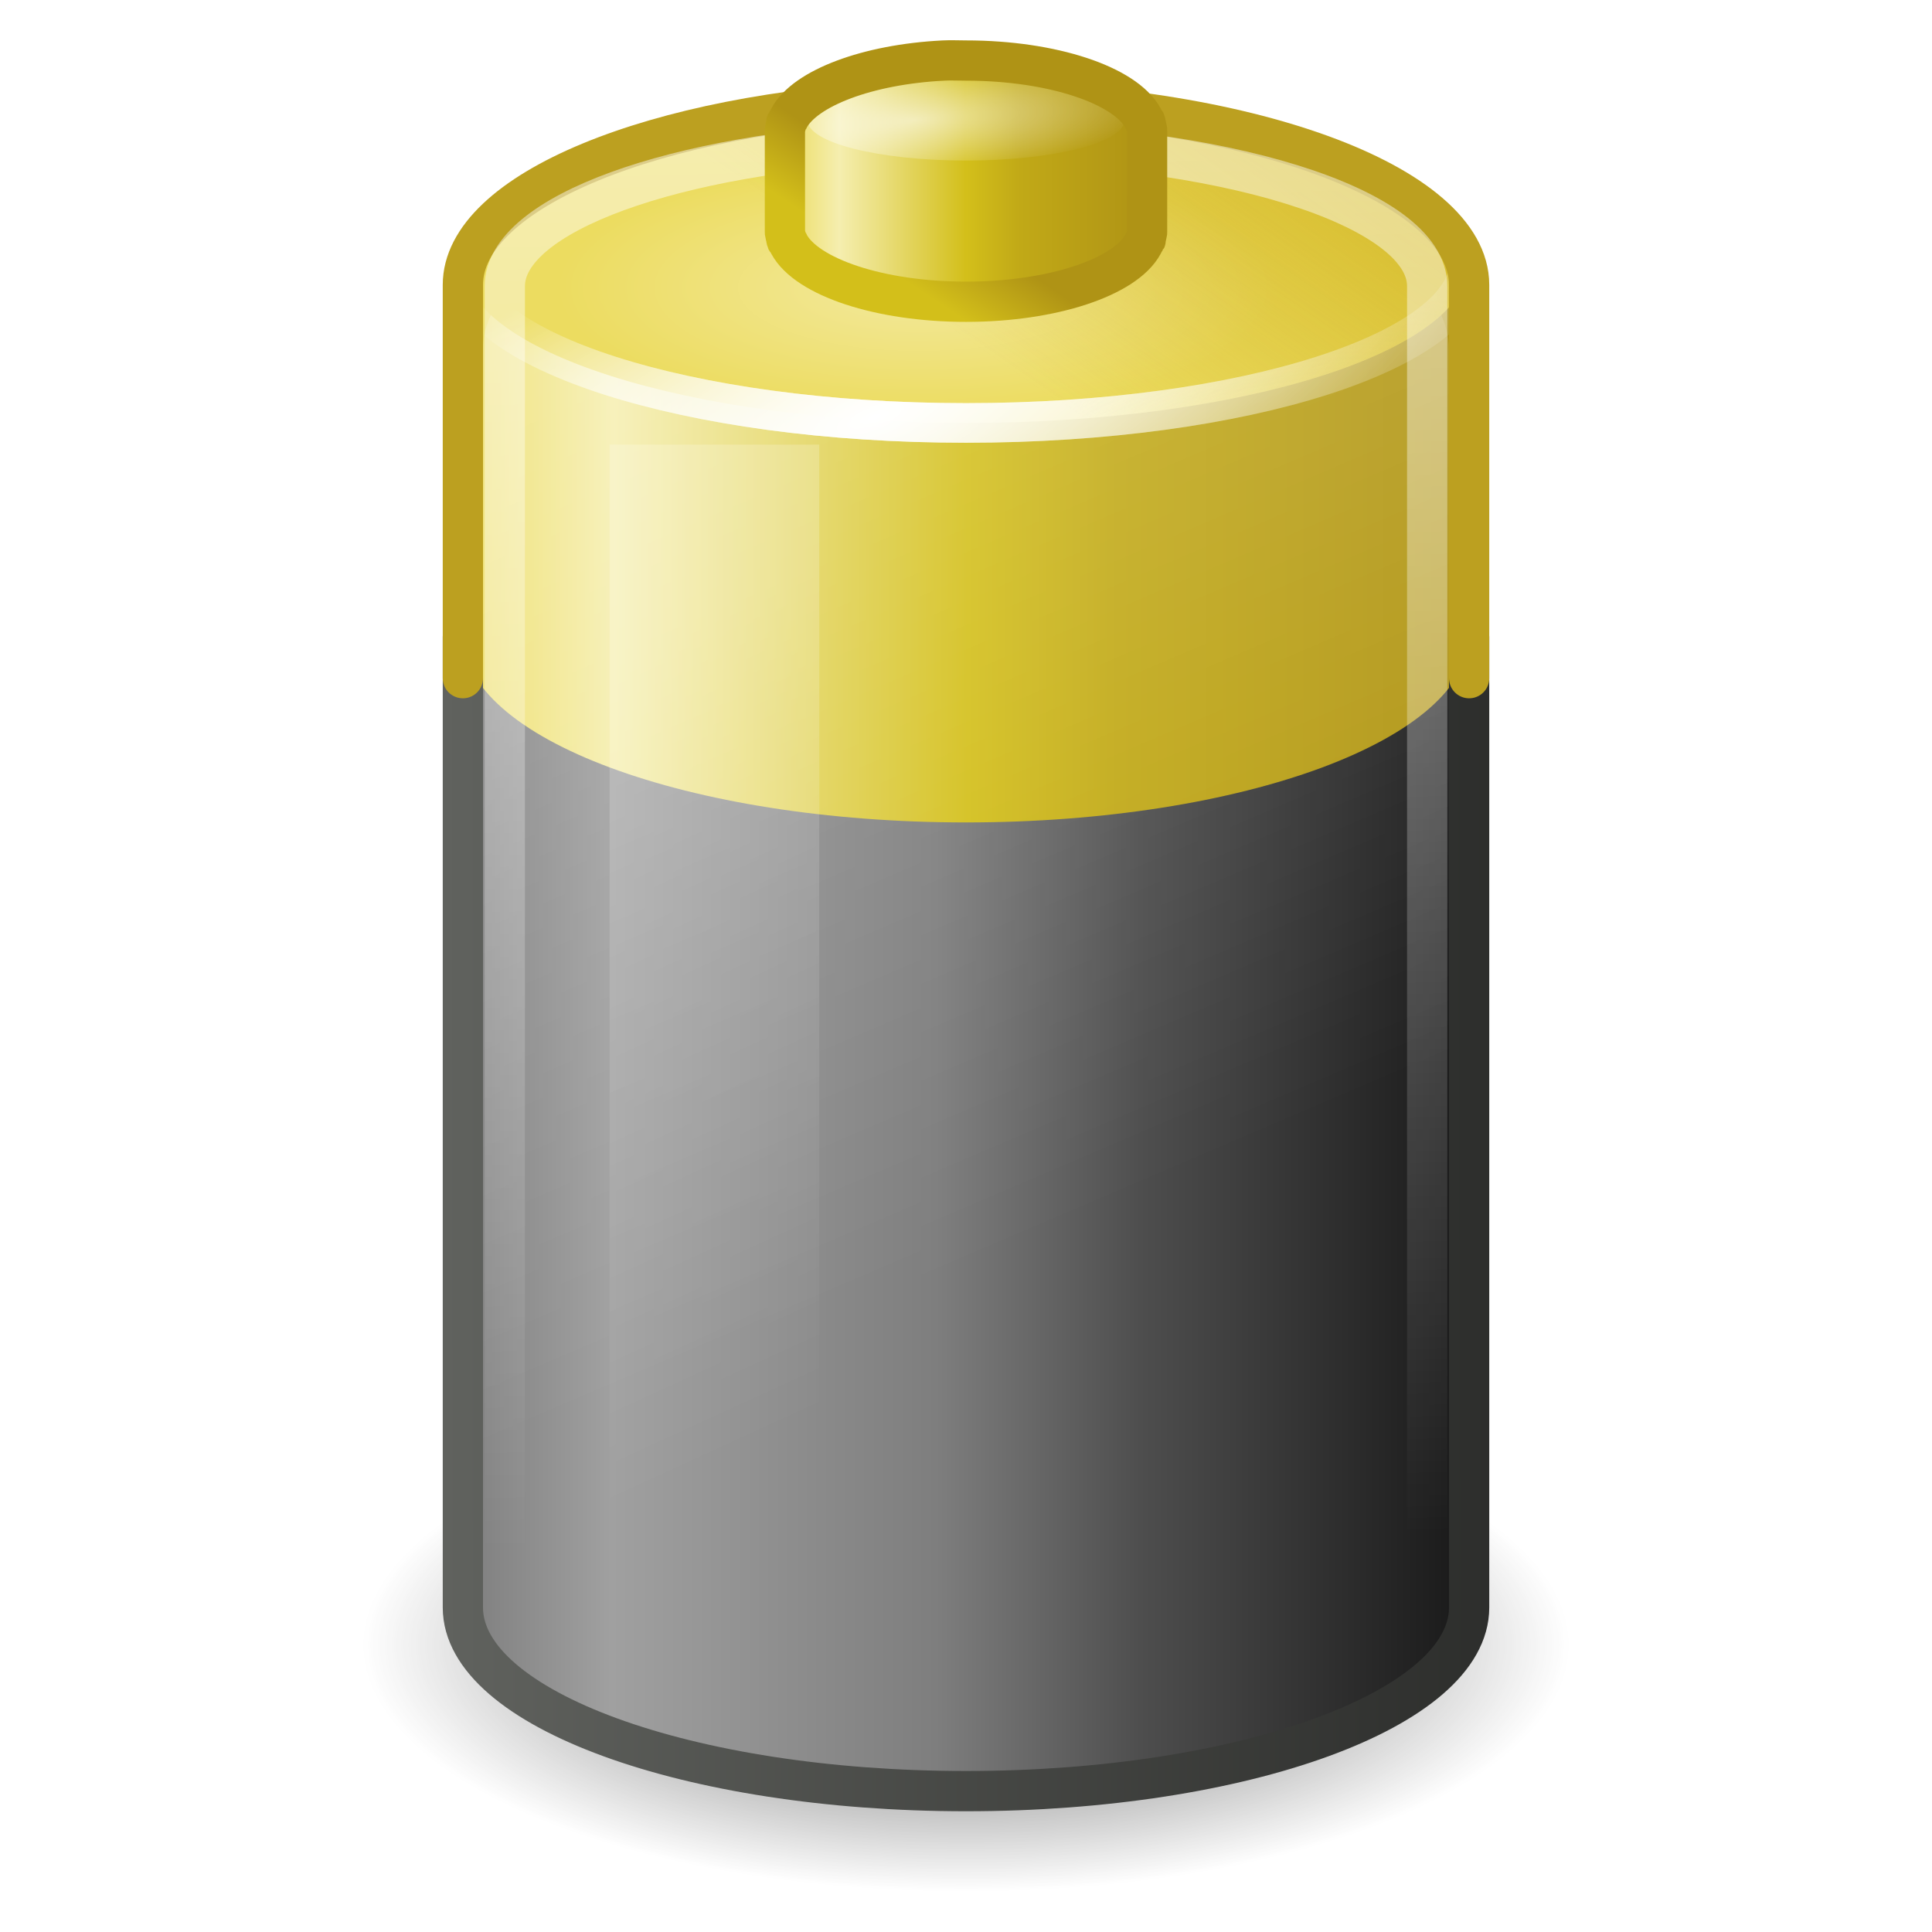
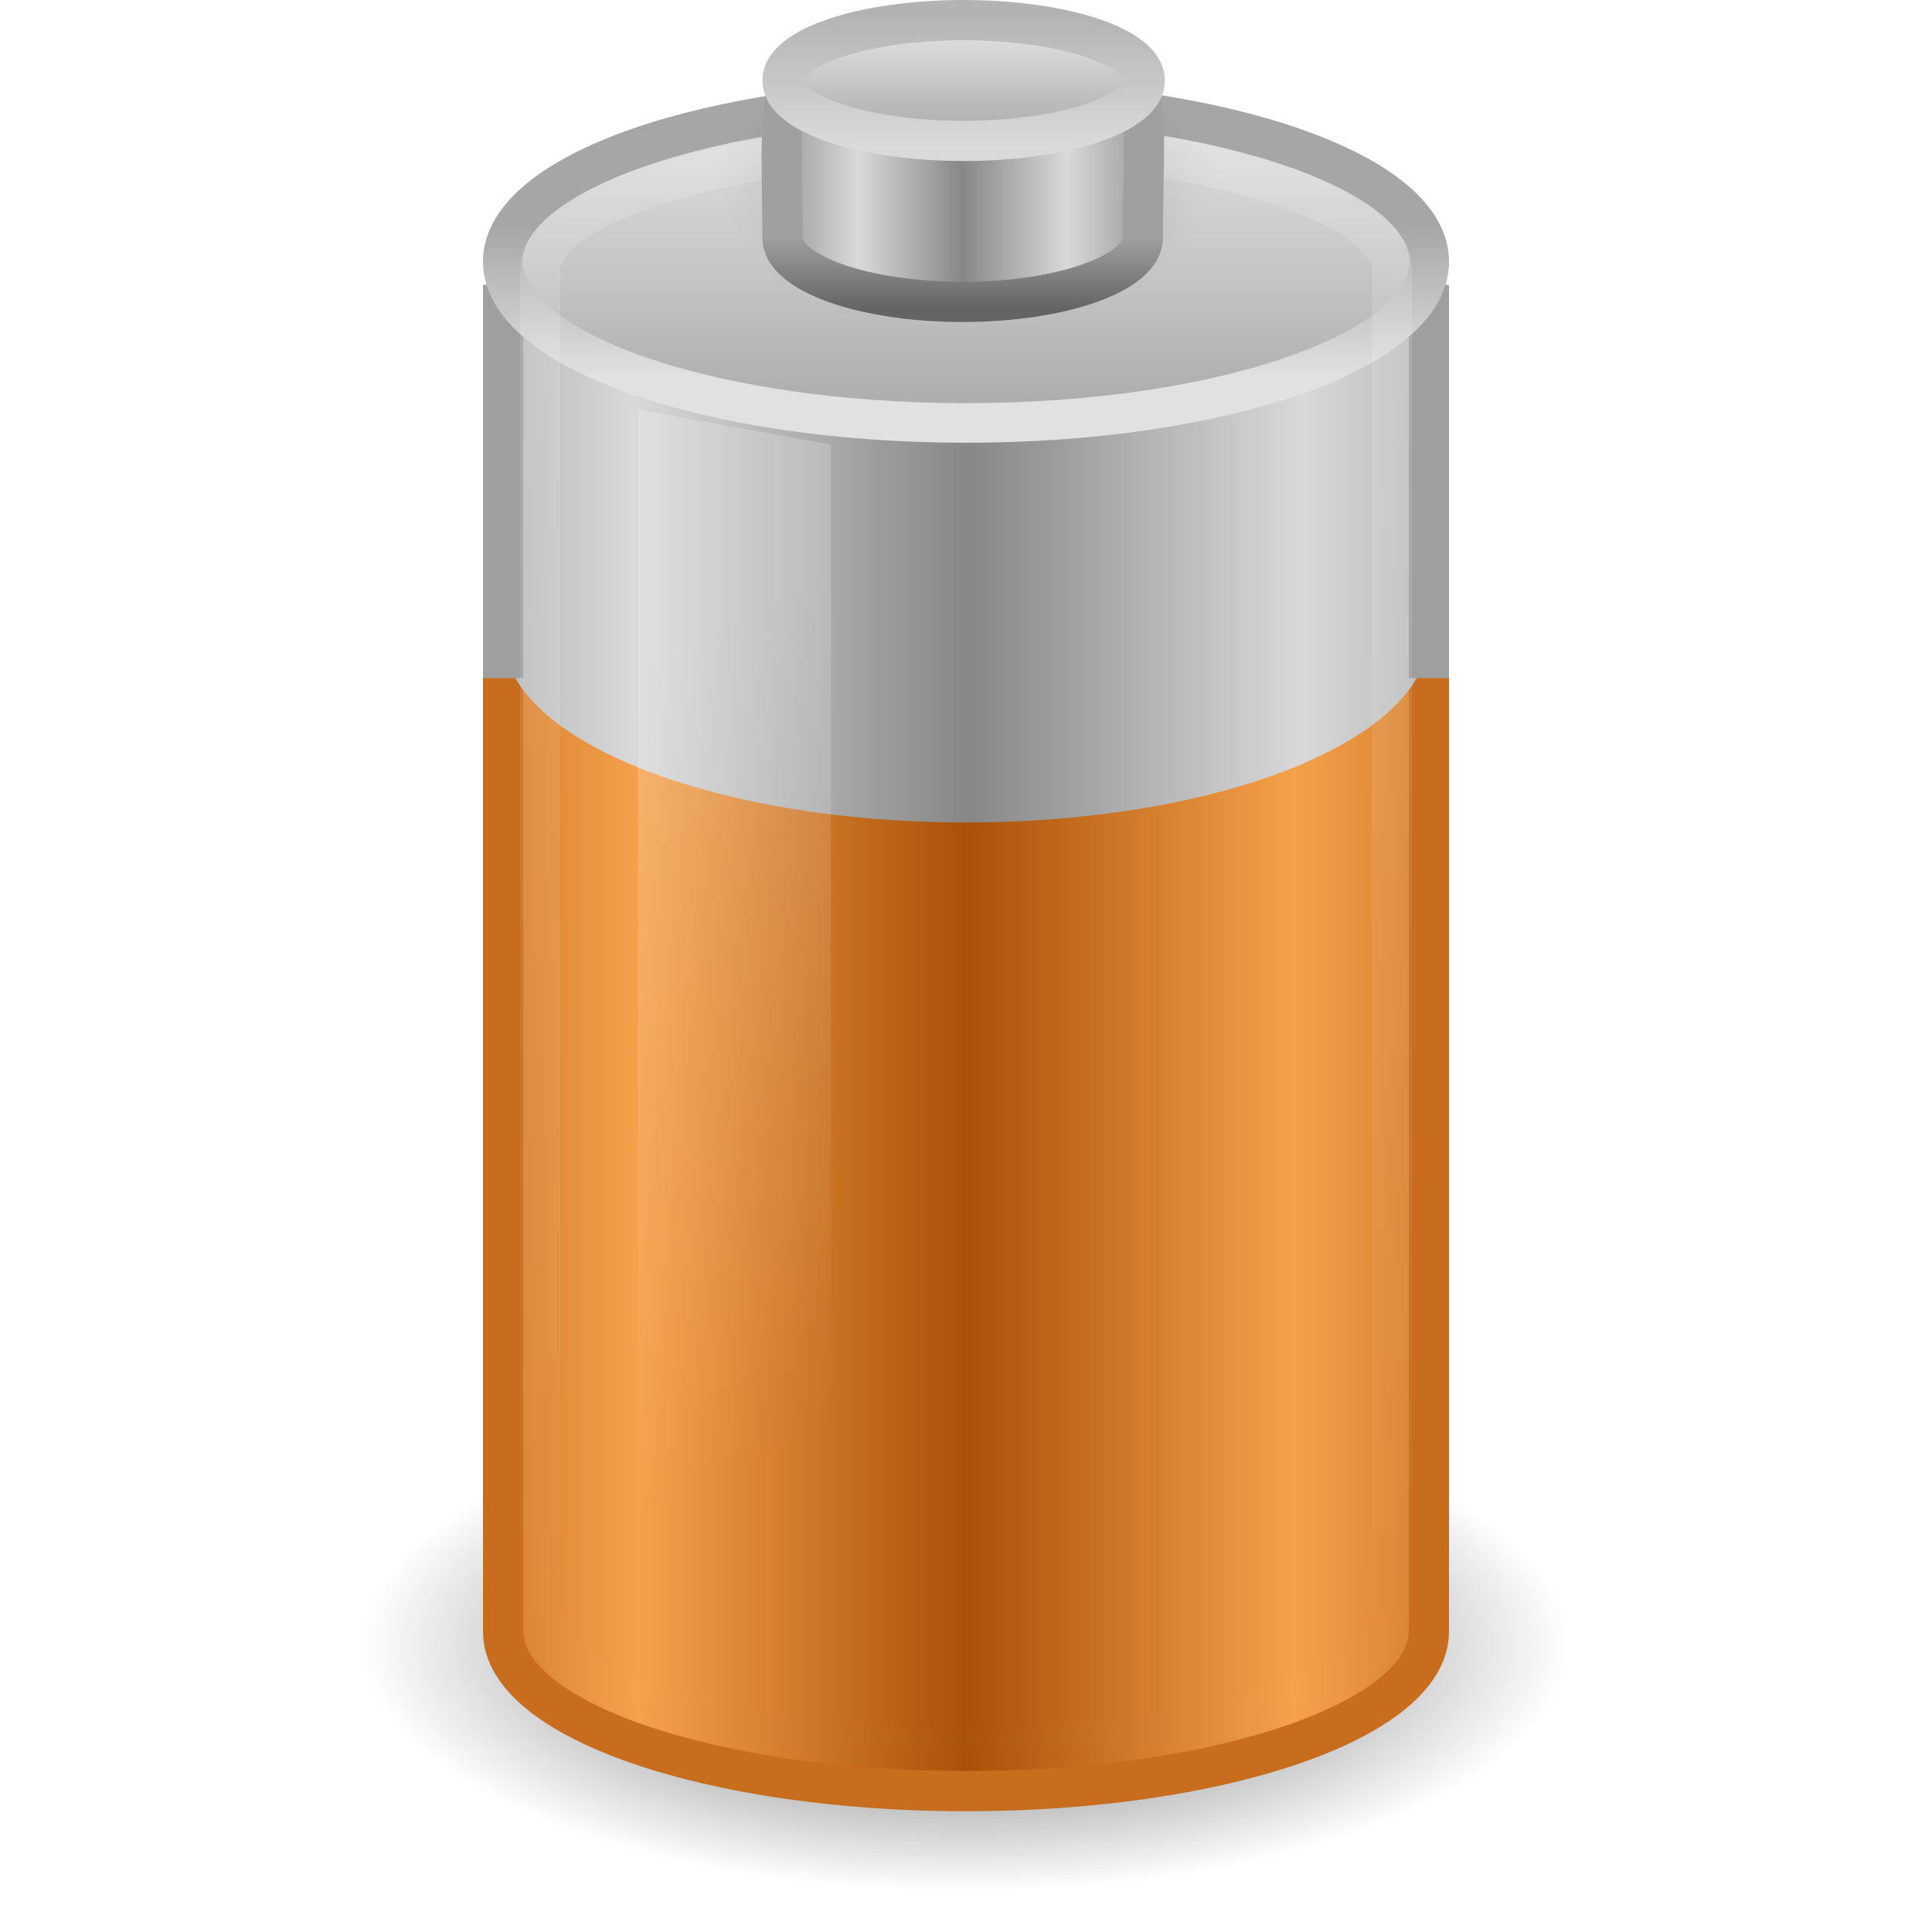
- <svg xmlns="http://www.w3.org/2000/svg" xmlns:xlink="http://www.w3.org/1999/xlink" version="1.0" width="48" height="48" id="svg2">
-   <defs id="defs4">
-     <linearGradient id="linearGradient3146-7">
-       <stop id="stop3148-0" style="stop-color:#af9315;stop-opacity:1" offset="0" />
-       <stop id="stop3160-4" style="stop-color:#c1a917;stop-opacity:1" offset="0.351" />
-       <stop id="stop3152-8" style="stop-color:#d3bf1a;stop-opacity:1" offset="0.5" />
-       <stop id="stop3162-0" style="stop-color:#f5eeaf;stop-opacity:1" offset="0.85" />
-       <stop id="stop3158-4" style="stop-color:#ecdc5f;stop-opacity:1" offset="1" />
+ <svg xmlns="http://www.w3.org/2000/svg" xmlns:xlink="http://www.w3.org/1999/xlink" version="1.0" width="48" height="48" id="svg6409">
+   <defs id="defs6411">
+     <linearGradient id="linearGradient3280-373">
+       <stop id="stop4633" style="stop-color:#000000;stop-opacity:1" offset="0" />
+       <stop id="stop4635" style="stop-color:#000000;stop-opacity:0" offset="1" />
    </linearGradient>
-     <linearGradient id="linearGradient3217-7">
-       <stop id="stop3219-5" style="stop-color:#af9315;stop-opacity:1" offset="0" />
-       <stop id="stop3221-8" style="stop-color:#d3bf1a;stop-opacity:1" offset="1" />
+     <radialGradient cx="21.344" cy="14.125" r="11.969" fx="21.344" fy="14.125" id="radialGradient2463" xlink:href="#linearGradient3280-373" gradientUnits="userSpaceOnUse" gradientTransform="matrix(1.253266,0,0,0.5125818,-2.749384,33.62552)" />
+     <linearGradient id="linearGradient3578-995-735-4-566-885-385-488-812-692-100-298-982-943-821-700-444-122-994-979-216-403-617">
+       <stop id="stop6289" style="stop-color:#a95108;stop-opacity:1" offset="0" />
+       <stop id="stop6291" style="stop-color:#f5a14b;stop-opacity:1" offset="1" />
    </linearGradient>
-     <linearGradient id="linearGradient3236-9">
-       <stop id="stop3238-1" style="stop-color:#f3e99d;stop-opacity:1" offset="0" />
-       <stop id="stop3240-0" style="stop-color:#ecdc60;stop-opacity:1" offset="1" />
+     <linearGradient x1="21.512" y1="28.375" x2="13.015" y2="28.375" id="linearGradient2460-421-501-235-530-687-236-616-124-547" xlink:href="#linearGradient3578-995-735-4-566-885-385-488-812-692-100-298-982-943-821-700-444-122-994-979-216-403-617" gradientUnits="userSpaceOnUse" gradientTransform="matrix(0.9583404,0,0,1.133179,3.395655,-1.393746)" spreadMethod="reflect" />
+     <linearGradient id="linearGradient2793-2-0-403">
+       <stop id="stop4645" style="stop-color:#878787;stop-opacity:1" offset="0" />
+       <stop id="stop4647" style="stop-color:#d9d9d9;stop-opacity:1" offset="1" />
    </linearGradient>
-     <linearGradient id="linearGradient3254-9">
-       <stop id="stop3256-1" style="stop-color:white;stop-opacity:1" offset="0" />
-       <stop id="stop3258-4" style="stop-color:white;stop-opacity:0" offset="1" />
+     <linearGradient x1="21.555" y1="19.125" x2="12.894" y2="19.125" id="linearGradient2457" xlink:href="#linearGradient2793-2-0-403" gradientUnits="userSpaceOnUse" gradientTransform="matrix(0.9583175,0,0,1.327137,3.396129,-11.41761)" spreadMethod="reflect" />
+     <linearGradient id="linearGradient3355-273">
+       <stop id="stop4657" style="stop-color:#e1e1e1;stop-opacity:1" offset="0" />
+       <stop id="stop4659" style="stop-color:#a6a6a6;stop-opacity:1" offset="1" />
    </linearGradient>
-     <linearGradient id="linearGradient3265-1">
-       <stop id="stop3267-5" style="stop-color:#c4a000;stop-opacity:1" offset="0" />
-       <stop id="stop3269-9" style="stop-color:#c4a000;stop-opacity:0" offset="1" />
+     <linearGradient x1="24" y1="9.373" x2="24" y2="5.603" id="linearGradient2453" xlink:href="#linearGradient3355-273" gradientUnits="userSpaceOnUse" gradientTransform="matrix(0.9200488,0,0,1,1.91933,0)" />
+     <linearGradient id="linearGradient3844-342">
+       <stop id="stop4651" style="stop-color:#a6a6a6;stop-opacity:1" offset="0" />
+       <stop id="stop4653" style="stop-color:#e8e8e8;stop-opacity:1" offset="1" />
    </linearGradient>
-     <linearGradient id="linearGradient3280-1">
-       <stop id="stop3282-3" style="stop-color:black;stop-opacity:1" offset="0" />
-       <stop id="stop3284-2" style="stop-color:black;stop-opacity:0" offset="1" />
+     <linearGradient x1="17.243" y1="11.001" x2="17.243" y2="2" id="linearGradient2451" xlink:href="#linearGradient3844-342" gradientUnits="userSpaceOnUse" gradientTransform="matrix(0.9200488,0,0,1,1.91933,0)" />
+     <linearGradient id="linearGradient3254-3-182">
+       <stop id="stop4663" style="stop-color:#ffffff;stop-opacity:1" offset="0" />
+       <stop id="stop4665" style="stop-color:#ffffff;stop-opacity:0" offset="1" />
    </linearGradient>
-     <linearGradient id="linearGradient3351-2">
-       <stop id="stop3353-7" style="stop-color:#60625e;stop-opacity:1" offset="0" />
-       <stop id="stop3355-6" style="stop-color:#2d2e2c;stop-opacity:1" offset="1" />
+     <linearGradient x1="12.25" y1="20.231" x2="17.125" y2="34.174" id="linearGradient2448" xlink:href="#linearGradient3254-3-182" gradientUnits="userSpaceOnUse" gradientTransform="matrix(0.9583175,0,0,1.365896,3.396129,-10.80869)" />
+     <linearGradient id="linearGradient3254-8-457">
+       <stop id="stop4669" style="stop-color:#ffffff;stop-opacity:1" offset="0" />
+       <stop id="stop4671" style="stop-color:#ffffff;stop-opacity:0" offset="1" />
    </linearGradient>
-     <linearGradient id="linearGradient3367-8">
-       <stop id="stop3369-2" style="stop-color:#191919;stop-opacity:1" offset="0" />
-       <stop id="stop3371-9" style="stop-color:#4d4d4d;stop-opacity:1" offset="0.322" />
-       <stop id="stop3373-9" style="stop-color:#7e7e7e;stop-opacity:1" offset="0.53" />
-       <stop id="stop3375-6" style="stop-color:#a0a0a0;stop-opacity:1" offset="0.853" />
-       <stop id="stop3377-0" style="stop-color:#7e7e7e;stop-opacity:1" offset="1" />
+     <linearGradient x1="23.5" y1="10.996" x2="23.5" y2="39.851" id="linearGradient2445" xlink:href="#linearGradient3254-8-457" gradientUnits="userSpaceOnUse" gradientTransform="matrix(0.9583174,0,0,1.426234,1.479494,-12.8603)" />
+     <linearGradient id="linearGradient2509-6-3-746">
+       <stop id="stop4699" style="stop-color:#b3b3b3;stop-opacity:1" offset="0" />
+       <stop id="stop4701" style="stop-color:#dadada;stop-opacity:1" offset="1" />
    </linearGradient>
-     <linearGradient x1="18.562" y1="11.188" x2="17.719" y2="12.535" id="linearGradient2920" xlink:href="#linearGradient3217-7" gradientUnits="userSpaceOnUse" gradientTransform="matrix(1.124941,0,0,1.199145,-0.1862368,-9.88761)" />
-     <radialGradient cx="19.864" cy="11.205" r="4" fx="19.864" fy="11.205" id="radialGradient2923" xlink:href="#linearGradient3254-9" gradientUnits="userSpaceOnUse" gradientTransform="matrix(1.475776,-0.1092943,0.03546615,0.3720233,-7.024757,0.9908951)" />
-     <linearGradient x1="25.5" y1="10.985" x2="17.499" y2="10.985" id="linearGradient2927" xlink:href="#linearGradient3146-7" gradientUnits="userSpaceOnUse" gradientTransform="matrix(1.124941,0,0,1.199145,-0.1862366,-9.88761)" />
-     <linearGradient x1="23.5" y1="10.996" x2="24" y2="36" id="linearGradient2931" xlink:href="#linearGradient3254-9" gradientUnits="userSpaceOnUse" gradientTransform="matrix(1.041642,0,0,1.426234,-0.478584,-12.8603)" />
-     <linearGradient x1="13" y1="25.336" x2="38" y2="25.313" id="linearGradient2936" xlink:href="#linearGradient3351-2" gradientUnits="userSpaceOnUse" gradientTransform="matrix(1.041642,0,0,1.303402,-2.561867,-8.287775)" />
-     <linearGradient x1="31.187" y1="9.99" x2="25.532" y2="18.613" id="linearGradient2939" xlink:href="#linearGradient3265-1" gradientUnits="userSpaceOnUse" gradientTransform="matrix(1.045063,0,0,1.10567,1.694446,-9.117592)" />
-     <radialGradient cx="19.162" cy="24.691" r="12.469" fx="19.162" fy="24.691" id="radialGradient2941" xlink:href="#linearGradient3254-9" gradientUnits="userSpaceOnUse" gradientTransform="matrix(1.310321,-0.4388537,0.1306182,0.4706904,-6.613539,7.152356)" />
-     <radialGradient cx="19.718" cy="16.677" r="12.469" fx="19.718" fy="16.677" id="radialGradient2944" xlink:href="#linearGradient3236-9" gradientUnits="userSpaceOnUse" gradientTransform="matrix(0.7211266,0,0,0.2524035,8.608444,2.9348)" />
-     <radialGradient cx="19.162" cy="24.691" r="12.469" fx="19.162" fy="24.691" id="radialGradient2946" xlink:href="#linearGradient3254-9" gradientUnits="userSpaceOnUse" gradientTransform="matrix(1.310321,-0.4388537,0.1306182,0.4706904,-6.613539,7.152356)" />
-     <linearGradient x1="13.965" y1="10.496" x2="20.683" y2="31.383" id="linearGradient2949" xlink:href="#linearGradient3254-9" gradientUnits="userSpaceOnUse" gradientTransform="matrix(0.9999999,0,0,1.333154,2.500002,-9.99272)" />
-     <linearGradient x1="12.25" y1="20.231" x2="17.125" y2="34.174" id="linearGradient2952" xlink:href="#linearGradient3254-9" gradientUnits="userSpaceOnUse" gradientTransform="matrix(1.041642,0,0,1.365896,1.6047,-10.80869)" />
-     <linearGradient x1="33.562" y1="19.125" x2="9.499" y2="19.125" id="linearGradient2955" xlink:href="#linearGradient3146-7" gradientUnits="userSpaceOnUse" gradientTransform="matrix(1.041642,0,0,1.327137,1.6047,-11.41761)" />
-     <linearGradient x1="33.5" y1="28.375" x2="9.499" y2="28.375" id="linearGradient2959" xlink:href="#linearGradient3367-8" gradientUnits="userSpaceOnUse" gradientTransform="matrix(1.041642,0,0,1.311961,1.6047,-8.634417)" />
-     <radialGradient cx="21.344" cy="14.125" r="11.969" fx="21.344" fy="14.125" id="radialGradient2962" xlink:href="#linearGradient3280-1" gradientUnits="userSpaceOnUse" gradientTransform="matrix(1.253266,0,0,0.5125818,-2.749363,33.62552)" />
+     <linearGradient x1="109.956" y1="-24.911" x2="109.956" y2="-2.376" id="linearGradient3327-313" xlink:href="#linearGradient2509-6-3-746" gradientUnits="userSpaceOnUse" gradientTransform="matrix(0.1792665,0,0,0.1462979,5.307569,3.977697)" />
+     <linearGradient id="linearGradient3844-9-5-84">
+       <stop id="stop4693" style="stop-color:#a6a6a6;stop-opacity:1" offset="0" />
+       <stop id="stop4695" style="stop-color:#e8e8e8;stop-opacity:1" offset="1" />
+     </linearGradient>
+     <linearGradient x1="102.308" y1="-2.393" x2="102.308" y2="-24.582" id="linearGradient3325-263" xlink:href="#linearGradient3844-9-5-84" gradientUnits="userSpaceOnUse" gradientTransform="matrix(0.1792665,0,0,0.1462979,5.307569,3.977697)" spreadMethod="reflect" />
+     <linearGradient id="linearGradient3858-1-3-594">
+       <stop id="stop4687" style="stop-color:#a0a0a0;stop-opacity:1" offset="0" />
+       <stop id="stop4689" style="stop-color:#646464;stop-opacity:1" offset="1" />
+     </linearGradient>
+     <linearGradient x1="89.018" y1="22.537" x2="89.018" y2="27.546" id="linearGradient3332-129" xlink:href="#linearGradient3858-1-3-594" gradientUnits="userSpaceOnUse" gradientTransform="matrix(0.3895815,0,0,0.3605526,-12.76462,-2.251545)" />
+     <linearGradient id="linearGradient2793-2-0-669">
+       <stop id="stop4681" style="stop-color:#878787;stop-opacity:1" offset="0" />
+       <stop id="stop4683" style="stop-color:#d9d9d9;stop-opacity:1" offset="1" />
+     </linearGradient>
+     <linearGradient x1="103.95" y1="-7.666" x2="89.424" y2="-7.666" id="linearGradient3330-113" xlink:href="#linearGradient2793-2-0-669" gradientUnits="userSpaceOnUse" gradientTransform="matrix(0.1783638,0,0,0.1558618,5.376436,8.008928)" spreadMethod="reflect" />
+     <linearGradient id="linearGradient4126-65-434-2-3-659">
+       <stop id="stop4675" style="stop-color:#000000;stop-opacity:1" offset="0" />
+       <stop id="stop4677" style="stop-color:#000000;stop-opacity:0" offset="1" />
+     </linearGradient>
+     <radialGradient cx="23.857" cy="40" r="17.143" fx="23.857" fy="40" id="radialGradient3335-162" xlink:href="#linearGradient4126-65-434-2-3-659" gradientUnits="userSpaceOnUse" gradientTransform="matrix(0.361547,0,0,0.185261,15.37452,-2.900926)" />
  </defs>
-   <path d="m 39,40.866 a 15,6.135 0 0 1 -30,0 15,6.135 0 1 1 30,0 z" id="path3278" style="opacity:0.7;color:black;fill:url(#radialGradient2962);fill-opacity:1;fill-rule:nonzero;stroke:none;stroke-width:1;marker:none;visibility:visible;display:inline;overflow:visible" />
-   <path d="M 22.438,5.141 C 16.275,5.425 11.5,7.393 11.5,9.733 l 0,30.175 c 0,2.535 5.6,4.592 12.5,4.592 6.9,0 12.5,-2.057 12.5,-4.592 l 0,-30.175 c 0,-2.535 -5.6,-4.592 -12.5,-4.592 -0.377,0 -0.738,-0.012 -1.107,0 -0.149,0.005 -0.308,-0.007 -0.456,0 z" id="path2230" style="color:black;fill:url(#linearGradient2959);fill-opacity:1;fill-rule:nonzero;stroke:none;stroke-width:1;marker:none;visibility:visible;display:inline;overflow:visible" />
-   <path d="M 22.893,2.517 C 16.517,2.728 11.5,4.739 11.5,7.162 l 0,8.626 c 0,2.564 5.6,4.645 12.5,4.645 6.9,0 12.5,-2.081 12.5,-4.645 l 0,-8.626 c 0,-2.564 -5.6,-4.645 -12.5,-4.645 -0.377,0 -0.738,-0.012 -1.107,0 z" id="path2232" style="color:black;fill:url(#linearGradient2955);fill-opacity:1;fill-rule:nonzero;stroke:none;stroke-width:1;marker:none;visibility:visible;display:inline;overflow:visible" />
-   <path d="m 15.146,11.046 5.208,0 0,33.208 -5.208,-1.11 0,-32.099 z" id="rect3244" style="opacity:0.2;color:black;fill:url(#linearGradient2952);fill-opacity:1;fill-rule:nonzero;stroke:none;stroke-width:1;marker:none;visibility:visible;display:inline;overflow:visible" />
-   <path d="M 22.5,4.005 C 16.584,4.294 12,6.294 12,8.671 L 12,39.334 C 12,41.91 17.376,44 24,44 30.624,44 36,41.91 36,39.334 L 36,8.671 C 36,6.096 30.624,4.005 24,4.005 c -0.362,0 -0.708,-0.012 -1.062,0 -0.143,0.005 -0.296,-0.007 -0.438,0 z" id="path3288" style="opacity:0.2;color:black;fill:url(#linearGradient2949);fill-opacity:1;fill-rule:nonzero;stroke:none;stroke-width:1;marker:none;visibility:visible;display:inline;overflow:visible" />
-   <path d="m 36.508,6.5 a 12.508,4.008 0 0 1 -25.016,0 12.508,4.008 0 1 1 25.016,0 z" id="path3164" style="color:black;fill:url(#radialGradient2944);fill-opacity:1;fill-rule:nonzero;stroke:url(#radialGradient2946);stroke-width:0.984;stroke-linecap:round;stroke-linejoin:round;stroke-miterlimit:4;stroke-opacity:1;stroke-dasharray:none;stroke-dashoffset:0;marker:none;visibility:visible;display:inline;overflow:visible" />
-   <path d="m 36.508,6.5 a 12.508,4.008 0 0 1 -25.016,0 12.508,4.008 0 1 1 25.016,0 z" id="path3263" style="opacity:0.639;color:black;fill:url(#linearGradient2939);fill-opacity:1;fill-rule:nonzero;stroke:url(#radialGradient2941);stroke-width:0.984;stroke-linecap:round;stroke-linejoin:round;stroke-miterlimit:4;stroke-opacity:1;stroke-dasharray:none;stroke-dashoffset:0;marker:none;visibility:visible;display:inline;overflow:visible" />
-   <path d="m 11.5,15.825 0,24.113 c 0,2.518 5.6,4.562 12.5,4.562 6.9,0 12.5,-2.044 12.5,-4.562 l 0,-24.113" id="path2217" style="color:black;fill:none;stroke:url(#linearGradient2936);stroke-width:1;stroke-linecap:round;stroke-linejoin:round;stroke-miterlimit:4;stroke-opacity:1;stroke-dasharray:none;stroke-dashoffset:0;marker:none;visibility:visible;display:inline;overflow:visible" />
-   <path d="m 36.5,16.849 0,-9.772 c 0,-2.517 -5.6,-4.56 -12.5,-4.56 -0.377,0 -0.738,-0.012 -1.107,0 -0.149,0.005 -0.308,-0.007 -0.456,0 -6.162,0.282 -10.937,2.236 -10.937,4.56 l 0,9.772" id="path2219" style="color:black;fill:none;stroke:#bca020;stroke-width:1;stroke-linecap:round;stroke-linejoin:round;stroke-miterlimit:4;stroke-opacity:1;stroke-dasharray:none;stroke-dashoffset:0;marker:none;visibility:visible;display:inline;overflow:visible" />
-   <path d="m 22.275,3.541 c -5.515,0.258 -9.733,1.778 -9.733,3.566 0,1.63 0,31.171 0,32.803 0,1.968 5.133,3.566 11.458,3.566 6.325,0 11.458,-1.597 11.458,-3.566 0,-1.511 -1e-6,-31.293 0,-32.803 0,-1.968 -5.133,-3.566 -11.458,-3.566 -0.395,0 -0.787,-0.012 -1.172,0 -0.18,0.006 -0.375,-0.008 -0.553,0 z" id="path2206" style="opacity:0.49;color:black;fill:none;stroke:url(#linearGradient2931);stroke-width:1;stroke-linecap:round;stroke-linejoin:round;stroke-miterlimit:4;stroke-opacity:1;stroke-dasharray:none;stroke-dashoffset:0;marker:none;visibility:visible;display:inline;overflow:visible" />
-   <path d="m 23.438,1.504 c -1.895,0.096 -3.431,0.688 -3.832,1.424 -0.007,0.015 -0.029,0.06 -0.035,0.075 -0.003,0.007 -0.032,0.03 -0.035,0.037 -0.003,0.007 0.002,0.03 0,0.037 -0.011,0.038 -0.03,0.112 -0.035,0.15 -7.32e-4,0.008 4.89e-4,0.03 0,0.037 -2.45e-4,0.008 0,2.428 0,2.436 0,0.008 -2.45e-4,0.03 0,0.037 4.89e-4,0.008 -7.32e-4,0.03 0,0.037 0.005,0.038 0.024,0.112 0.035,0.15 0.002,0.008 -0.003,0.03 0,0.037 0.003,0.007 0.032,0.03 0.035,0.037 0.007,0.015 0.028,0.06 0.035,0.075 0.441,0.808 2.24,1.424 4.394,1.424 2.154,0 3.954,-0.616 4.394,-1.424 0.007,-0.015 0.029,-0.06 0.035,-0.075 0.003,-0.007 0.032,-0.03 0.035,-0.037 0.003,-0.007 -0.002,-0.03 0,-0.037 0.011,-0.038 0.03,-0.112 0.035,-0.15 7.33e-4,-0.008 -4.9e-4,-0.03 0,-0.037 2.46e-4,-0.008 0,-0.03 0,-0.037 0,-0.008 2.46e-4,-2.428 0,-2.436 -4.9e-4,-0.008 7.33e-4,-0.03 0,-0.037 -0.005,-0.038 -0.024,-0.112 -0.035,-0.15 -0.002,-0.008 0.003,-0.03 0,-0.037 -0.003,-0.007 -0.032,-0.03 -0.035,-0.037 -0.007,-0.015 -0.028,-0.06 -0.035,-0.075 -0.441,-0.808 -2.24,-1.424 -4.394,-1.424 -0.194,0 -0.375,-0.01 -0.562,0 z" id="path3198" style="color:black;fill:url(#linearGradient2927);fill-opacity:1;fill-rule:nonzero;stroke:none;stroke-width:1;marker:none;visibility:visible;display:inline;overflow:visible" />
-   <path d="m 27.937,2.989 a 3.937,1 0 0 1 -7.875,0 3.937,1 0 1 1 7.875,0 z" id="path3225" style="opacity:0.6;color:black;fill:url(#radialGradient2923);fill-opacity:1;fill-rule:nonzero;stroke:none;stroke-width:1;marker:none;visibility:visible;display:inline;overflow:visible" />
-   <path d="m 23.438,1.504 c -1.895,0.096 -3.431,0.688 -3.832,1.424 -0.007,0.015 -0.029,0.06 -0.035,0.075 -0.003,0.007 -0.032,0.03 -0.035,0.037 -0.003,0.007 0.002,0.03 0,0.037 -0.011,0.038 -0.03,0.112 -0.035,0.15 -7.31e-4,0.008 4.9e-4,0.03 0,0.037 -2.44e-4,0.008 0,2.428 0,2.436 0,0.008 -2.44e-4,0.03 0,0.037 4.9e-4,0.008 -7.31e-4,0.03 0,0.037 0.005,0.038 0.024,0.112 0.035,0.15 0.002,0.008 -0.003,0.03 0,0.037 0.003,0.007 0.032,0.03 0.035,0.037 0.007,0.015 0.028,0.06 0.035,0.075 0.441,0.808 2.24,1.424 4.394,1.424 2.154,0 3.954,-0.616 4.394,-1.424 0.007,-0.015 0.029,-0.06 0.035,-0.075 0.003,-0.007 0.032,-0.03 0.035,-0.037 0.003,-0.007 -0.002,-0.03 0,-0.037 0.011,-0.038 0.03,-0.112 0.035,-0.15 7.31e-4,-0.008 -4.89e-4,-0.03 0,-0.037 2.45e-4,-0.008 0,-0.03 0,-0.037 0,-0.008 2.45e-4,-2.428 0,-2.436 -4.89e-4,-0.008 7.31e-4,-0.03 0,-0.037 -0.005,-0.038 -0.024,-0.112 -0.035,-0.15 -0.002,-0.008 0.003,-0.03 0,-0.037 -0.003,-0.007 -0.032,-0.03 -0.035,-0.037 -0.007,-0.015 -0.028,-0.06 -0.035,-0.075 -0.441,-0.808 -2.24,-1.424 -4.394,-1.424 -0.194,0 -0.375,-0.01 -0.562,0 z" id="path3205" style="color:black;fill:none;stroke:url(#linearGradient2920);stroke-width:1;stroke-linecap:round;stroke-linejoin:round;stroke-miterlimit:4;stroke-opacity:1;stroke-dasharray:none;stroke-dashoffset:0;marker:none;visibility:visible;display:inline;overflow:visible" />
+   <g id="layer1">
+     <path d="M 39,40.866 C 39,44.254 32.284,47.001 24,47.001 C 15.716,47.001 9,44.254 9,40.866 C 9,37.477 15.716,34.731 24,34.731 C 32.284,34.731 39,37.477 39,40.866 z" id="path3278" style="opacity:0.7;fill:url(#radialGradient2463);fill-opacity:1;fill-rule:nonzero;stroke:none;stroke-width:1;marker:none;visibility:visible;display:inline;overflow:visible" />
+     <path d="M 22.562,10.505 C 16.893,10.75 12.5,12.45 12.5,14.471 L 12.5,40.534 C 12.5,42.723 17.652,44.5 24,44.5 C 30.348,44.5 35.5,42.723 35.5,40.534 L 35.5,14.471 C 35.5,12.281 30.348,10.505 24,10.505 C 23.653,10.505 23.321,10.494 22.982,10.505 C 22.844,10.509 22.699,10.499 22.562,10.505 L 22.562,10.505 z" id="path2230" style="fill:url(#linearGradient2460-421-501-235-530-687-236-616-124-547);fill-opacity:1;fill-rule:nonzero;stroke:#c86c1e;stroke-width:1;marker:none;stroke-opacity:1;visibility:visible;display:inline;overflow:visible" />
+     <path d="M 22.982,2.517 C 17.116,2.728 12.5,4.739 12.5,7.162 L 12.5,15.789 C 12.5,18.353 17.652,20.434 24,20.434 C 30.348,20.434 35.5,18.353 35.5,15.789 L 35.5,7.162 C 35.5,4.598 30.348,2.517 24,2.517 C 23.653,2.517 23.321,2.505 22.982,2.517 L 22.982,2.517 z" id="path2232" style="fill:url(#linearGradient2457);fill-opacity:1;fill-rule:nonzero;stroke:none;stroke-width:1;marker:none;visibility:visible;display:inline;overflow:visible" />
+     <path d="M 12.5,7.077 L 12.5,16.849 M 35.5,16.849 L 35.5,7.077" id="path2219" style="fill:none;stroke:#9f9f9f;stroke-width:1;stroke-linecap:butt;stroke-linejoin:round;marker:none;stroke-miterlimit:4;stroke-dasharray:none;stroke-dashoffset:0;stroke-opacity:1;visibility:visible;display:inline;overflow:visible" />
+     <path d="M 35.509,6.5 C 35.509,8.714 30.356,10.508 24,10.508 C 17.645,10.508 12.492,8.714 12.492,6.5 C 12.492,4.286 17.645,2.492 24,2.492 C 30.356,2.492 35.509,4.286 35.509,6.5 L 35.509,6.5 z" id="path3164" style="fill:url(#linearGradient2451);fill-opacity:1;fill-rule:nonzero;stroke:url(#linearGradient2453);stroke-width:0.984;stroke-linecap:round;stroke-linejoin:round;marker:none;stroke-miterlimit:4;stroke-dasharray:none;stroke-dashoffset:0;stroke-opacity:1;visibility:visible;display:inline;overflow:visible" />
+     <path d="M 15.854,10.177 L 20.646,11.046 L 20.646,44.254 L 15.854,43.144 L 15.854,10.177 L 15.854,10.177 z" id="rect3244" style="opacity:0.2;fill:url(#linearGradient2448);fill-opacity:1;fill-rule:nonzero;stroke:none;stroke-width:1;marker:none;visibility:visible;display:inline;overflow:visible" />
+     <path d="M 13.42,6.7 C 13.42,8.33 13.42,38.278 13.42,39.91 C 13.42,41.879 18.181,43.476 24,43.476 C 29.819,43.476 34.58,41.879 34.58,39.91 C 34.58,38.4 34.58,8.211 34.58,6.7 C 34.58,5.056 29.816,3.514 24,3.541 C 18.184,3.568 13.42,5.064 13.42,6.7 z" id="path2206" style="opacity:0.15;fill:none;stroke:url(#linearGradient2445);stroke-width:1;stroke-linecap:round;stroke-linejoin:round;marker:none;stroke-miterlimit:4;stroke-dasharray:none;stroke-dashoffset:0;stroke-opacity:1;visibility:visible;display:inline;overflow:visible" />
+     <g id="g3361">
+       <path d="M 30.198,4.51 C 30.198,6.264 27.423,7.685 24,7.685 C 20.577,7.685 17.802,6.264 17.802,4.51 C 17.802,2.756 20.577,1.334 24,1.334 C 27.423,1.334 30.198,2.756 30.198,4.51 L 30.198,4.51 z" id="path9139" style="opacity:0.2;fill:url(#radialGradient3335-162);fill-opacity:1;fill-rule:nonzero;stroke:none;stroke-width:2.473;marker:none;visibility:visible;display:block;overflow:visible" />
+       <path d="M 28.394,5.902 C 28.394,6.784 26.388,7.5 23.916,7.5 C 21.445,7.5 19.439,6.784 19.439,5.902 C 19.439,1.602 18.892,0.718 23.916,0.685 C 29.056,0.651 28.394,1.473 28.394,5.902 z" id="path3878" style="fill:url(#linearGradient3330-113);fill-opacity:1;stroke:url(#linearGradient3332-129);stroke-width:1;stroke-miterlimit:4;stroke-dasharray:none;stroke-opacity:1" />
+       <path d="M 28.441,2 C 28.441,2.828 26.427,3.5 23.941,3.5 C 21.456,3.5 19.441,2.828 19.441,2 C 19.441,1.172 21.456,0.5 23.941,0.5 C 26.427,0.5 28.441,1.172 28.441,2 L 28.441,2 z" id="path3880" style="fill:url(#linearGradient3325-263);fill-opacity:1;stroke:url(#linearGradient3327-313);stroke-width:1;stroke-miterlimit:4;stroke-dasharray:none;stroke-opacity:1" />
+     </g>
+   </g>
</svg>
